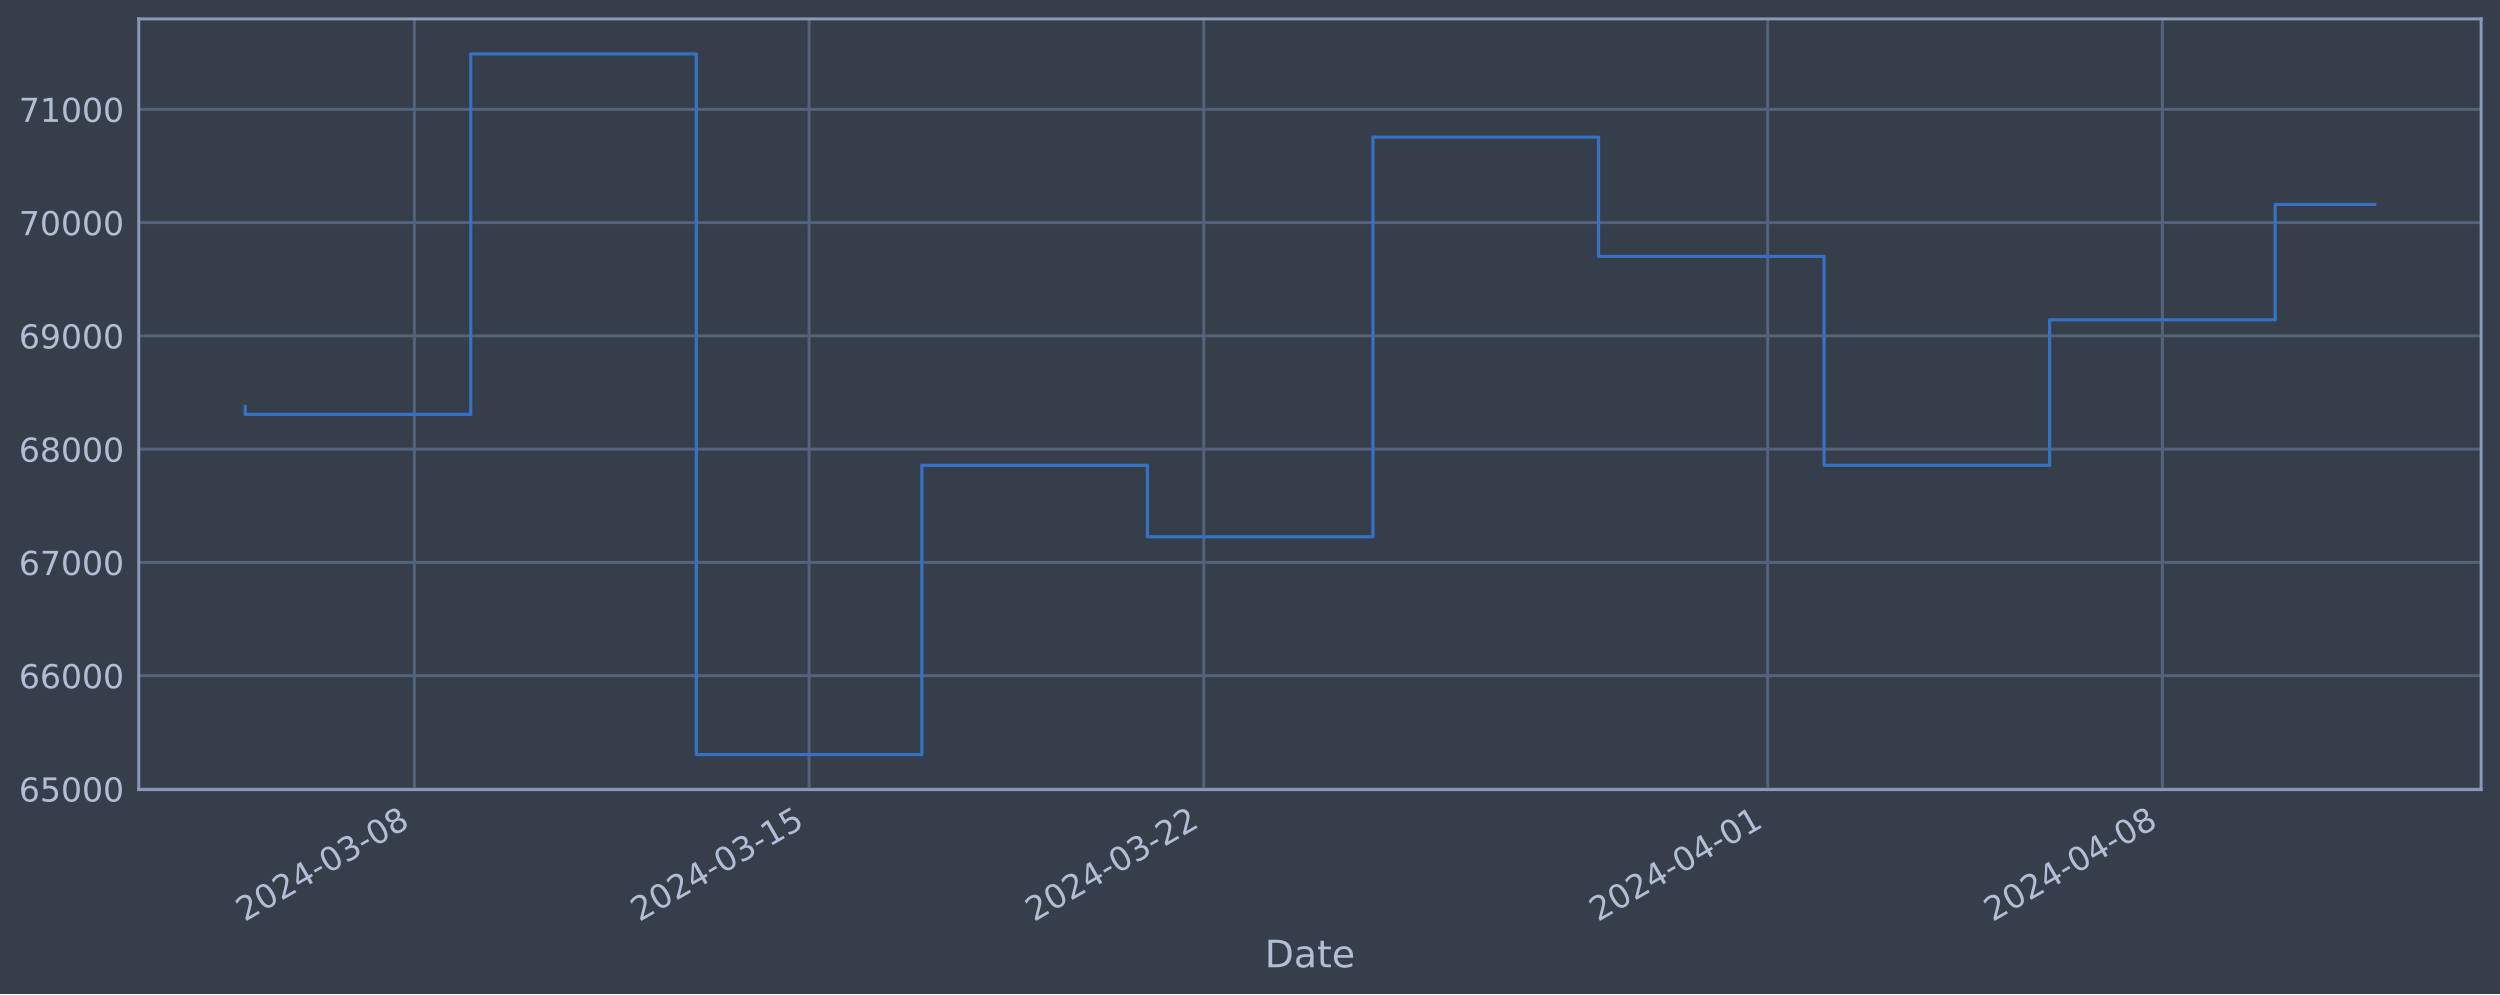
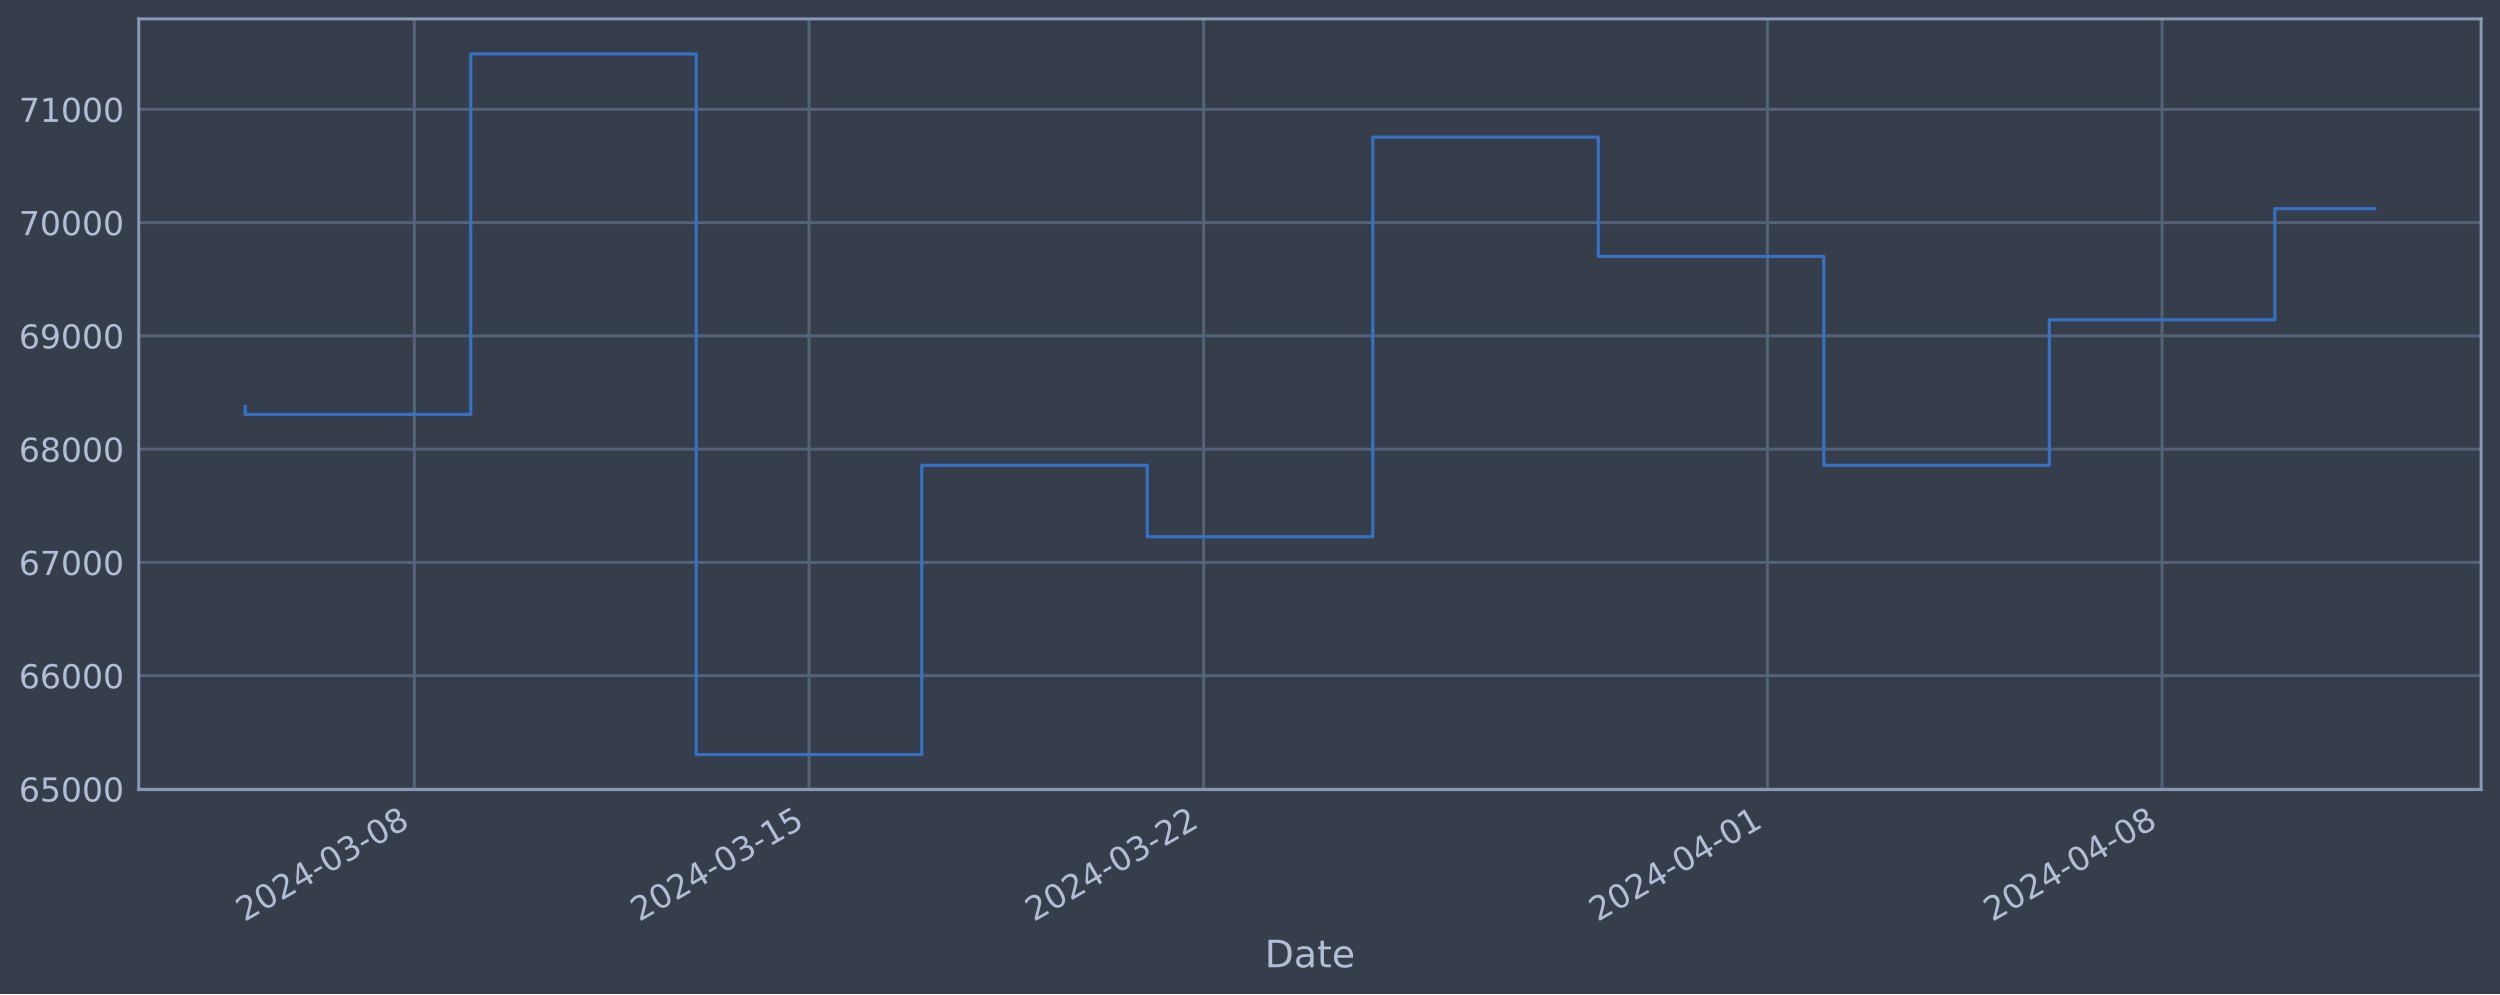
<svg xmlns="http://www.w3.org/2000/svg" xmlns:xlink="http://www.w3.org/1999/xlink" width="952.884pt" height="378.87pt" viewBox="0 0 952.884 378.87" version="1.1">
  <defs>
    <style type="text/css">*{stroke-linejoin: round; stroke-linecap: butt}</style>
  </defs>
  <g id="figure_1">
    <g id="patch_1">
      <path d="M 0 378.87  L 952.884 378.87  L 952.884 0  L 0 0  z " style="fill: #373e4b" />
    </g>
    <g id="axes_1">
      <g id="patch_2">
        <path d="M 52.884 300.96  L 945.684 300.96  L 945.684 7.2  L 52.884 7.2  z " style="fill: #373e4b" />
      </g>
      <g id="matplotlib.axis_1">
        <g id="xtick_1">
          <g id="line2d_1">
-             <path d="M 157.943 300.96  L 157.943 7.2  " clip-path="url(#pf03a317bc8)" style="fill: none; stroke: #546379; stroke-width: 1.12; stroke-linecap: square" />
+             <path d="M 157.931 300.96  L 157.931 7.2  " clip-path="url(#pd78d1bf504)" style="fill: none; stroke: #546379; stroke-width: 1.12; stroke-linecap: square" />
          </g>
          <g id="line2d_2" />
          <g id="text_1">
-             <g style="fill: #b1bed6" transform="translate(93.2172 351.4642) rotate(-30) scale(0.126 -0.126)">
+             <g style="fill: #b1bed6" transform="translate(93.2059 351.4642) rotate(-30) scale(0.126 -0.126)">
              <defs>
                <path id="DejaVuSans-32" d="M 1228 531  L 3431 531  L 3431 0  L 469 0  L 469 531  Q 828 903 1448 1529  Q 2069 2156 2228 2338  Q 2531 2678 2651 2914  Q 2772 3150 2772 3378  Q 2772 3750 2511 3984  Q 2250 4219 1831 4219  Q 1534 4219 1204 4116  Q 875 4013 500 3803  L 500 4441  Q 881 4594 1212 4672  Q 1544 4750 1819 4750  Q 2544 4750 2975 4387  Q 3406 4025 3406 3419  Q 3406 3131 3298 2873  Q 3191 2616 2906 2266  Q 2828 2175 2409 1742  Q 1991 1309 1228 531  z " transform="scale(0.015625)" />
                <path id="DejaVuSans-30" d="M 2034 4250  Q 1547 4250 1301 3770  Q 1056 3291 1056 2328  Q 1056 1369 1301 889  Q 1547 409 2034 409  Q 2525 409 2770 889  Q 3016 1369 3016 2328  Q 3016 3291 2770 3770  Q 2525 4250 2034 4250  z M 2034 4750  Q 2819 4750 3233 4129  Q 3647 3509 3647 2328  Q 3647 1150 3233 529  Q 2819 -91 2034 -91  Q 1250 -91 836 529  Q 422 1150 422 2328  Q 422 3509 836 4129  Q 1250 4750 2034 4750  z " transform="scale(0.015625)" />
                <path id="DejaVuSans-34" d="M 2419 4116  L 825 1625  L 2419 1625  L 2419 4116  z M 2253 4666  L 3047 4666  L 3047 1625  L 3713 1625  L 3713 1100  L 3047 1100  L 3047 0  L 2419 0  L 2419 1100  L 313 1100  L 313 1709  L 2253 4666  z " transform="scale(0.015625)" />
                <path id="DejaVuSans-2d" d="M 313 2009  L 1997 2009  L 1997 1497  L 313 1497  L 313 2009  z " transform="scale(0.015625)" />
                <path id="DejaVuSans-33" d="M 2597 2516  Q 3050 2419 3304 2112  Q 3559 1806 3559 1356  Q 3559 666 3084 287  Q 2609 -91 1734 -91  Q 1441 -91 1130 -33  Q 819 25 488 141  L 488 750  Q 750 597 1062 519  Q 1375 441 1716 441  Q 2309 441 2620 675  Q 2931 909 2931 1356  Q 2931 1769 2642 2001  Q 2353 2234 1838 2234  L 1294 2234  L 1294 2753  L 1863 2753  Q 2328 2753 2575 2939  Q 2822 3125 2822 3475  Q 2822 3834 2567 4026  Q 2313 4219 1838 4219  Q 1578 4219 1281 4162  Q 984 4106 628 3988  L 628 4550  Q 988 4650 1302 4700  Q 1616 4750 1894 4750  Q 2613 4750 3031 4423  Q 3450 4097 3450 3541  Q 3450 3153 3228 2886  Q 3006 2619 2597 2516  z " transform="scale(0.015625)" />
                <path id="DejaVuSans-38" d="M 2034 2216  Q 1584 2216 1326 1975  Q 1069 1734 1069 1313  Q 1069 891 1326 650  Q 1584 409 2034 409  Q 2484 409 2743 651  Q 3003 894 3003 1313  Q 3003 1734 2745 1975  Q 2488 2216 2034 2216  z M 1403 2484  Q 997 2584 770 2862  Q 544 3141 544 3541  Q 544 4100 942 4425  Q 1341 4750 2034 4750  Q 2731 4750 3128 4425  Q 3525 4100 3525 3541  Q 3525 3141 3298 2862  Q 3072 2584 2669 2484  Q 3125 2378 3379 2068  Q 3634 1759 3634 1313  Q 3634 634 3220 271  Q 2806 -91 2034 -91  Q 1263 -91 848 271  Q 434 634 434 1313  Q 434 1759 690 2068  Q 947 2378 1403 2484  z M 1172 3481  Q 1172 3119 1398 2916  Q 1625 2713 2034 2713  Q 2441 2713 2670 2916  Q 2900 3119 2900 3481  Q 2900 3844 2670 4047  Q 2441 4250 2034 4250  Q 1625 4250 1398 4047  Q 1172 3844 1172 3481  z " transform="scale(0.015625)" />
              </defs>
              <use xlink:href="#DejaVuSans-32" />
              <use xlink:href="#DejaVuSans-30" x="63.623" />
              <use xlink:href="#DejaVuSans-32" x="127.246" />
              <use xlink:href="#DejaVuSans-34" x="190.869" />
              <use xlink:href="#DejaVuSans-2d" x="254.492" />
              <use xlink:href="#DejaVuSans-30" x="290.576" />
              <use xlink:href="#DejaVuSans-33" x="354.199" />
              <use xlink:href="#DejaVuSans-2d" x="417.822" />
              <use xlink:href="#DejaVuSans-30" x="453.906" />
              <use xlink:href="#DejaVuSans-38" x="517.529" />
            </g>
          </g>
        </g>
        <g id="xtick_2">
          <g id="line2d_3">
-             <path d="M 308.389 300.96  L 308.389 7.2  " clip-path="url(#pf03a317bc8)" style="fill: none; stroke: #546379; stroke-width: 1.12; stroke-linecap: square" />
+             <path d="M 308.352 300.96  L 308.352 7.2  " clip-path="url(#pd78d1bf504)" style="fill: none; stroke: #546379; stroke-width: 1.12; stroke-linecap: square" />
          </g>
          <g id="line2d_4" />
          <g id="text_2">
-             <g style="fill: #b1bed6" transform="translate(243.6639 351.4642) rotate(-30) scale(0.126 -0.126)">
+             <g style="fill: #b1bed6" transform="translate(243.6262 351.4642) rotate(-30) scale(0.126 -0.126)">
              <defs>
                <path id="DejaVuSans-31" d="M 794 531  L 1825 531  L 1825 4091  L 703 3866  L 703 4441  L 1819 4666  L 2450 4666  L 2450 531  L 3481 531  L 3481 0  L 794 0  L 794 531  z " transform="scale(0.015625)" />
                <path id="DejaVuSans-35" d="M 691 4666  L 3169 4666  L 3169 4134  L 1269 4134  L 1269 2991  Q 1406 3038 1543 3061  Q 1681 3084 1819 3084  Q 2600 3084 3056 2656  Q 3513 2228 3513 1497  Q 3513 744 3044 326  Q 2575 -91 1722 -91  Q 1428 -91 1123 -41  Q 819 9 494 109  L 494 744  Q 775 591 1075 516  Q 1375 441 1709 441  Q 2250 441 2565 725  Q 2881 1009 2881 1497  Q 2881 1984 2565 2268  Q 2250 2553 1709 2553  Q 1456 2553 1204 2497  Q 953 2441 691 2322  L 691 4666  z " transform="scale(0.015625)" />
              </defs>
              <use xlink:href="#DejaVuSans-32" />
              <use xlink:href="#DejaVuSans-30" x="63.623" />
              <use xlink:href="#DejaVuSans-32" x="127.246" />
              <use xlink:href="#DejaVuSans-34" x="190.869" />
              <use xlink:href="#DejaVuSans-2d" x="254.492" />
              <use xlink:href="#DejaVuSans-30" x="290.576" />
              <use xlink:href="#DejaVuSans-33" x="354.199" />
              <use xlink:href="#DejaVuSans-2d" x="417.822" />
              <use xlink:href="#DejaVuSans-31" x="453.906" />
              <use xlink:href="#DejaVuSans-35" x="517.529" />
            </g>
          </g>
        </g>
        <g id="xtick_3">
          <g id="line2d_5">
-             <path d="M 458.836 300.96  L 458.836 7.2  " clip-path="url(#pf03a317bc8)" style="fill: none; stroke: #546379; stroke-width: 1.12; stroke-linecap: square" />
+             <path d="M 458.772 300.96  L 458.772 7.2  " clip-path="url(#pd78d1bf504)" style="fill: none; stroke: #546379; stroke-width: 1.12; stroke-linecap: square" />
          </g>
          <g id="line2d_6" />
          <g id="text_3">
-             <g style="fill: #b1bed6" transform="translate(394.1105 351.4642) rotate(-30) scale(0.126 -0.126)">
+             <g style="fill: #b1bed6" transform="translate(394.0465 351.4642) rotate(-30) scale(0.126 -0.126)">
              <use xlink:href="#DejaVuSans-32" />
              <use xlink:href="#DejaVuSans-30" x="63.623" />
              <use xlink:href="#DejaVuSans-32" x="127.246" />
              <use xlink:href="#DejaVuSans-34" x="190.869" />
              <use xlink:href="#DejaVuSans-2d" x="254.492" />
              <use xlink:href="#DejaVuSans-30" x="290.576" />
              <use xlink:href="#DejaVuSans-33" x="354.199" />
              <use xlink:href="#DejaVuSans-2d" x="417.822" />
              <use xlink:href="#DejaVuSans-32" x="453.906" />
              <use xlink:href="#DejaVuSans-32" x="517.529" />
            </g>
          </g>
        </g>
        <g id="xtick_4">
          <g id="line2d_7">
-             <path d="M 673.76 300.96  L 673.76 7.2  " clip-path="url(#pf03a317bc8)" style="fill: none; stroke: #546379; stroke-width: 1.12; stroke-linecap: square" />
+             <path d="M 673.658 300.96  L 673.658 7.2  " clip-path="url(#pd78d1bf504)" style="fill: none; stroke: #546379; stroke-width: 1.12; stroke-linecap: square" />
          </g>
          <g id="line2d_8" />
          <g id="text_4">
-             <g style="fill: #b1bed6" transform="translate(609.0343 351.4642) rotate(-30) scale(0.126 -0.126)">
+             <g style="fill: #b1bed6" transform="translate(608.9326 351.4642) rotate(-30) scale(0.126 -0.126)">
              <use xlink:href="#DejaVuSans-32" />
              <use xlink:href="#DejaVuSans-30" x="63.623" />
              <use xlink:href="#DejaVuSans-32" x="127.246" />
              <use xlink:href="#DejaVuSans-34" x="190.869" />
              <use xlink:href="#DejaVuSans-2d" x="254.492" />
              <use xlink:href="#DejaVuSans-30" x="290.576" />
              <use xlink:href="#DejaVuSans-34" x="354.199" />
              <use xlink:href="#DejaVuSans-2d" x="417.822" />
              <use xlink:href="#DejaVuSans-30" x="453.906" />
              <use xlink:href="#DejaVuSans-31" x="517.529" />
            </g>
          </g>
        </g>
        <g id="xtick_5">
          <g id="line2d_9">
-             <path d="M 824.207 300.96  L 824.207 7.2  " clip-path="url(#pf03a317bc8)" style="fill: none; stroke: #546379; stroke-width: 1.12; stroke-linecap: square" />
+             <path d="M 824.078 300.96  L 824.078 7.2  " clip-path="url(#pd78d1bf504)" style="fill: none; stroke: #546379; stroke-width: 1.12; stroke-linecap: square" />
          </g>
          <g id="line2d_10" />
          <g id="text_5">
-             <g style="fill: #b1bed6" transform="translate(759.481 351.4642) rotate(-30) scale(0.126 -0.126)">
+             <g style="fill: #b1bed6" transform="translate(759.3529 351.4642) rotate(-30) scale(0.126 -0.126)">
              <use xlink:href="#DejaVuSans-32" />
              <use xlink:href="#DejaVuSans-30" x="63.623" />
              <use xlink:href="#DejaVuSans-32" x="127.246" />
              <use xlink:href="#DejaVuSans-34" x="190.869" />
              <use xlink:href="#DejaVuSans-2d" x="254.492" />
              <use xlink:href="#DejaVuSans-30" x="290.576" />
              <use xlink:href="#DejaVuSans-34" x="354.199" />
              <use xlink:href="#DejaVuSans-2d" x="417.822" />
              <use xlink:href="#DejaVuSans-30" x="453.906" />
              <use xlink:href="#DejaVuSans-38" x="517.529" />
            </g>
          </g>
        </g>
        <g id="text_6">
          <g style="fill: #b1bed6" transform="translate(482.0746 368.6753) scale(0.144 -0.144)">
            <defs>
              <path id="DejaVuSans-44" d="M 1259 4147  L 1259 519  L 2022 519  Q 2988 519 3436 956  Q 3884 1394 3884 2338  Q 3884 3275 3436 3711  Q 2988 4147 2022 4147  L 1259 4147  z M 628 4666  L 1925 4666  Q 3281 4666 3915 4102  Q 4550 3538 4550 2338  Q 4550 1131 3912 565  Q 3275 0 1925 0  L 628 0  L 628 4666  z " transform="scale(0.015625)" />
              <path id="DejaVuSans-61" d="M 2194 1759  Q 1497 1759 1228 1600  Q 959 1441 959 1056  Q 959 750 1161 570  Q 1363 391 1709 391  Q 2188 391 2477 730  Q 2766 1069 2766 1631  L 2766 1759  L 2194 1759  z M 3341 1997  L 3341 0  L 2766 0  L 2766 531  Q 2569 213 2275 61  Q 1981 -91 1556 -91  Q 1019 -91 701 211  Q 384 513 384 1019  Q 384 1609 779 1909  Q 1175 2209 1959 2209  L 2766 2209  L 2766 2266  Q 2766 2663 2505 2880  Q 2244 3097 1772 3097  Q 1472 3097 1187 3025  Q 903 2953 641 2809  L 641 3341  Q 956 3463 1253 3523  Q 1550 3584 1831 3584  Q 2591 3584 2966 3190  Q 3341 2797 3341 1997  z " transform="scale(0.015625)" />
              <path id="DejaVuSans-74" d="M 1172 4494  L 1172 3500  L 2356 3500  L 2356 3053  L 1172 3053  L 1172 1153  Q 1172 725 1289 603  Q 1406 481 1766 481  L 2356 481  L 2356 0  L 1766 0  Q 1100 0 847 248  Q 594 497 594 1153  L 594 3053  L 172 3053  L 172 3500  L 594 3500  L 594 4494  L 1172 4494  z " transform="scale(0.015625)" />
              <path id="DejaVuSans-65" d="M 3597 1894  L 3597 1613  L 953 1613  Q 991 1019 1311 708  Q 1631 397 2203 397  Q 2534 397 2845 478  Q 3156 559 3463 722  L 3463 178  Q 3153 47 2828 -22  Q 2503 -91 2169 -91  Q 1331 -91 842 396  Q 353 884 353 1716  Q 353 2575 817 3079  Q 1281 3584 2069 3584  Q 2775 3584 3186 3129  Q 3597 2675 3597 1894  z M 3022 2063  Q 3016 2534 2758 2815  Q 2500 3097 2075 3097  Q 1594 3097 1305 2825  Q 1016 2553 972 2059  L 3022 2063  z " transform="scale(0.015625)" />
            </defs>
            <use xlink:href="#DejaVuSans-44" />
            <use xlink:href="#DejaVuSans-61" x="77.002" />
            <use xlink:href="#DejaVuSans-74" x="138.281" />
            <use xlink:href="#DejaVuSans-65" x="177.49" />
          </g>
        </g>
      </g>
      <g id="matplotlib.axis_2">
        <g id="ytick_1">
          <g id="line2d_11">
-             <path d="M 52.884 300.718  L 945.684 300.718  " clip-path="url(#pf03a317bc8)" style="fill: none; stroke: #546379; stroke-width: 1.12; stroke-linecap: square" />
+             <path d="M 52.884 300.718  L 945.684 300.718  " clip-path="url(#pd78d1bf504)" style="fill: none; stroke: #546379; stroke-width: 1.12; stroke-linecap: square" />
          </g>
          <g id="line2d_12" />
          <g id="text_7">
            <g style="fill: #b1bed6" transform="translate(7.2 305.5049) scale(0.126 -0.126)">
              <defs>
                <path id="DejaVuSans-36" d="M 2113 2584  Q 1688 2584 1439 2293  Q 1191 2003 1191 1497  Q 1191 994 1439 701  Q 1688 409 2113 409  Q 2538 409 2786 701  Q 3034 994 3034 1497  Q 3034 2003 2786 2293  Q 2538 2584 2113 2584  z M 3366 4563  L 3366 3988  Q 3128 4100 2886 4159  Q 2644 4219 2406 4219  Q 1781 4219 1451 3797  Q 1122 3375 1075 2522  Q 1259 2794 1537 2939  Q 1816 3084 2150 3084  Q 2853 3084 3261 2657  Q 3669 2231 3669 1497  Q 3669 778 3244 343  Q 2819 -91 2113 -91  Q 1303 -91 875 529  Q 447 1150 447 2328  Q 447 3434 972 4092  Q 1497 4750 2381 4750  Q 2619 4750 2861 4703  Q 3103 4656 3366 4563  z " transform="scale(0.015625)" />
              </defs>
              <use xlink:href="#DejaVuSans-36" />
              <use xlink:href="#DejaVuSans-35" x="63.623" />
              <use xlink:href="#DejaVuSans-30" x="127.246" />
              <use xlink:href="#DejaVuSans-30" x="190.869" />
              <use xlink:href="#DejaVuSans-30" x="254.492" />
            </g>
          </g>
        </g>
        <g id="ytick_2">
          <g id="line2d_13">
-             <path d="M 52.884 257.544  L 945.684 257.544  " clip-path="url(#pf03a317bc8)" style="fill: none; stroke: #546379; stroke-width: 1.12; stroke-linecap: square" />
+             <path d="M 52.884 257.544  L 945.684 257.544  " clip-path="url(#pd78d1bf504)" style="fill: none; stroke: #546379; stroke-width: 1.12; stroke-linecap: square" />
          </g>
          <g id="line2d_14" />
          <g id="text_8">
            <g style="fill: #b1bed6" transform="translate(7.2 262.331) scale(0.126 -0.126)">
              <use xlink:href="#DejaVuSans-36" />
              <use xlink:href="#DejaVuSans-36" x="63.623" />
              <use xlink:href="#DejaVuSans-30" x="127.246" />
              <use xlink:href="#DejaVuSans-30" x="190.869" />
              <use xlink:href="#DejaVuSans-30" x="254.492" />
            </g>
          </g>
        </g>
        <g id="ytick_3">
          <g id="line2d_15">
-             <path d="M 52.884 214.37  L 945.684 214.37  " clip-path="url(#pf03a317bc8)" style="fill: none; stroke: #546379; stroke-width: 1.12; stroke-linecap: square" />
+             <path d="M 52.884 214.37  L 945.684 214.37  " clip-path="url(#pd78d1bf504)" style="fill: none; stroke: #546379; stroke-width: 1.12; stroke-linecap: square" />
          </g>
          <g id="line2d_16" />
          <g id="text_9">
            <g style="fill: #b1bed6" transform="translate(7.2 219.157) scale(0.126 -0.126)">
              <defs>
                <path id="DejaVuSans-37" d="M 525 4666  L 3525 4666  L 3525 4397  L 1831 0  L 1172 0  L 2766 4134  L 525 4134  L 525 4666  z " transform="scale(0.015625)" />
              </defs>
              <use xlink:href="#DejaVuSans-36" />
              <use xlink:href="#DejaVuSans-37" x="63.623" />
              <use xlink:href="#DejaVuSans-30" x="127.246" />
              <use xlink:href="#DejaVuSans-30" x="190.869" />
              <use xlink:href="#DejaVuSans-30" x="254.492" />
            </g>
          </g>
        </g>
        <g id="ytick_4">
          <g id="line2d_17">
-             <path d="M 52.884 171.196  L 945.684 171.196  " clip-path="url(#pf03a317bc8)" style="fill: none; stroke: #546379; stroke-width: 1.12; stroke-linecap: square" />
+             <path d="M 52.884 171.196  L 945.684 171.196  " clip-path="url(#pd78d1bf504)" style="fill: none; stroke: #546379; stroke-width: 1.12; stroke-linecap: square" />
          </g>
          <g id="line2d_18" />
          <g id="text_10">
            <g style="fill: #b1bed6" transform="translate(7.2 175.9831) scale(0.126 -0.126)">
              <use xlink:href="#DejaVuSans-36" />
              <use xlink:href="#DejaVuSans-38" x="63.623" />
              <use xlink:href="#DejaVuSans-30" x="127.246" />
              <use xlink:href="#DejaVuSans-30" x="190.869" />
              <use xlink:href="#DejaVuSans-30" x="254.492" />
            </g>
          </g>
        </g>
        <g id="ytick_5">
          <g id="line2d_19">
-             <path d="M 52.884 128.022  L 945.684 128.022  " clip-path="url(#pf03a317bc8)" style="fill: none; stroke: #546379; stroke-width: 1.12; stroke-linecap: square" />
+             <path d="M 52.884 128.022  L 945.684 128.022  " clip-path="url(#pd78d1bf504)" style="fill: none; stroke: #546379; stroke-width: 1.12; stroke-linecap: square" />
          </g>
          <g id="line2d_20" />
          <g id="text_11">
            <g style="fill: #b1bed6" transform="translate(7.2 132.8092) scale(0.126 -0.126)">
              <defs>
                <path id="DejaVuSans-39" d="M 703 97  L 703 672  Q 941 559 1184 500  Q 1428 441 1663 441  Q 2288 441 2617 861  Q 2947 1281 2994 2138  Q 2813 1869 2534 1725  Q 2256 1581 1919 1581  Q 1219 1581 811 2004  Q 403 2428 403 3163  Q 403 3881 828 4315  Q 1253 4750 1959 4750  Q 2769 4750 3195 4129  Q 3622 3509 3622 2328  Q 3622 1225 3098 567  Q 2575 -91 1691 -91  Q 1453 -91 1209 -44  Q 966 3 703 97  z M 1959 2075  Q 2384 2075 2632 2365  Q 2881 2656 2881 3163  Q 2881 3666 2632 3958  Q 2384 4250 1959 4250  Q 1534 4250 1286 3958  Q 1038 3666 1038 3163  Q 1038 2656 1286 2365  Q 1534 2075 1959 2075  z " transform="scale(0.015625)" />
              </defs>
              <use xlink:href="#DejaVuSans-36" />
              <use xlink:href="#DejaVuSans-39" x="63.623" />
              <use xlink:href="#DejaVuSans-30" x="127.246" />
              <use xlink:href="#DejaVuSans-30" x="190.869" />
              <use xlink:href="#DejaVuSans-30" x="254.492" />
            </g>
          </g>
        </g>
        <g id="ytick_6">
          <g id="line2d_21">
-             <path d="M 52.884 84.848  L 945.684 84.848  " clip-path="url(#pf03a317bc8)" style="fill: none; stroke: #546379; stroke-width: 1.12; stroke-linecap: square" />
+             <path d="M 52.884 84.848  L 945.684 84.848  " clip-path="url(#pd78d1bf504)" style="fill: none; stroke: #546379; stroke-width: 1.12; stroke-linecap: square" />
          </g>
          <g id="line2d_22" />
          <g id="text_12">
            <g style="fill: #b1bed6" transform="translate(7.2 89.63523) scale(0.126 -0.126)">
              <use xlink:href="#DejaVuSans-37" />
              <use xlink:href="#DejaVuSans-30" x="63.623" />
              <use xlink:href="#DejaVuSans-30" x="127.246" />
              <use xlink:href="#DejaVuSans-30" x="190.869" />
              <use xlink:href="#DejaVuSans-30" x="254.492" />
            </g>
          </g>
        </g>
        <g id="ytick_7">
          <g id="line2d_23">
-             <path d="M 52.884 41.674  L 945.684 41.674  " clip-path="url(#pf03a317bc8)" style="fill: none; stroke: #546379; stroke-width: 1.12; stroke-linecap: square" />
+             <path d="M 52.884 41.674  L 945.684 41.674  " clip-path="url(#pd78d1bf504)" style="fill: none; stroke: #546379; stroke-width: 1.12; stroke-linecap: square" />
          </g>
          <g id="line2d_24" />
          <g id="text_13">
            <g style="fill: #b1bed6" transform="translate(7.2 46.4613) scale(0.126 -0.126)">
              <use xlink:href="#DejaVuSans-37" />
              <use xlink:href="#DejaVuSans-31" x="63.623" />
              <use xlink:href="#DejaVuSans-30" x="127.246" />
              <use xlink:href="#DejaVuSans-30" x="190.869" />
              <use xlink:href="#DejaVuSans-30" x="254.492" />
            </g>
          </g>
        </g>
      </g>
      <g id="line2d_25">
-         <path d="M 93.466 154.891  L 93.466 157.946  L 179.435 157.946  L 179.435 20.553  L 265.405 20.553  L 265.405 287.607  L 351.374 287.607  L 351.374 177.362  L 437.344 177.362  L 437.344 204.598  L 523.313 204.598  L 523.313 52.265  L 609.283 52.265  L 609.283 97.744  L 695.252 97.744  L 695.252 177.352  L 781.222 177.352  L 781.222 121.902  L 867.191 121.902  L 867.191 77.924  L 905.102 77.924  " clip-path="url(#pf03a317bc8)" style="fill: none; stroke: #3572c6; stroke-width: 1.2; stroke-linecap: square" />
+         <path d="M 93.466 154.891  L 93.466 157.946  L 179.42 157.946  L 179.42 20.553  L 265.374 20.553  L 265.374 287.607  L 351.329 287.607  L 351.329 177.362  L 437.283 177.362  L 437.283 204.598  L 523.238 204.598  L 523.238 52.265  L 609.192 52.265  L 609.192 97.744  L 695.147 97.744  L 695.147 177.352  L 781.101 177.352  L 781.101 121.902  L 867.056 121.902  L 867.056 79.543  L 905.102 79.543  " clip-path="url(#pd78d1bf504)" style="fill: none; stroke: #3572c6; stroke-width: 1.2; stroke-linecap: square" />
      </g>
      <g id="patch_3">
        <path d="M 52.884 300.96  L 52.884 7.2  " style="fill: none; stroke: #899ab8; stroke-width: 1.12; stroke-linejoin: miter; stroke-linecap: square" />
      </g>
      <g id="patch_4">
        <path d="M 945.684 300.96  L 945.684 7.2  " style="fill: none; stroke: #899ab8; stroke-width: 1.12; stroke-linejoin: miter; stroke-linecap: square" />
      </g>
      <g id="patch_5">
        <path d="M 52.884 300.96  L 945.684 300.96  " style="fill: none; stroke: #899ab8; stroke-width: 1.12; stroke-linejoin: miter; stroke-linecap: square" />
      </g>
      <g id="patch_6">
        <path d="M 52.884 7.2  L 945.684 7.2  " style="fill: none; stroke: #899ab8; stroke-width: 1.12; stroke-linejoin: miter; stroke-linecap: square" />
      </g>
    </g>
  </g>
  <defs>
-     <clipPath id="pf03a317bc8">
+     <clipPath id="pd78d1bf504">
      <rect x="52.884" y="7.2" width="892.8" height="293.76" />
    </clipPath>
  </defs>
</svg>
